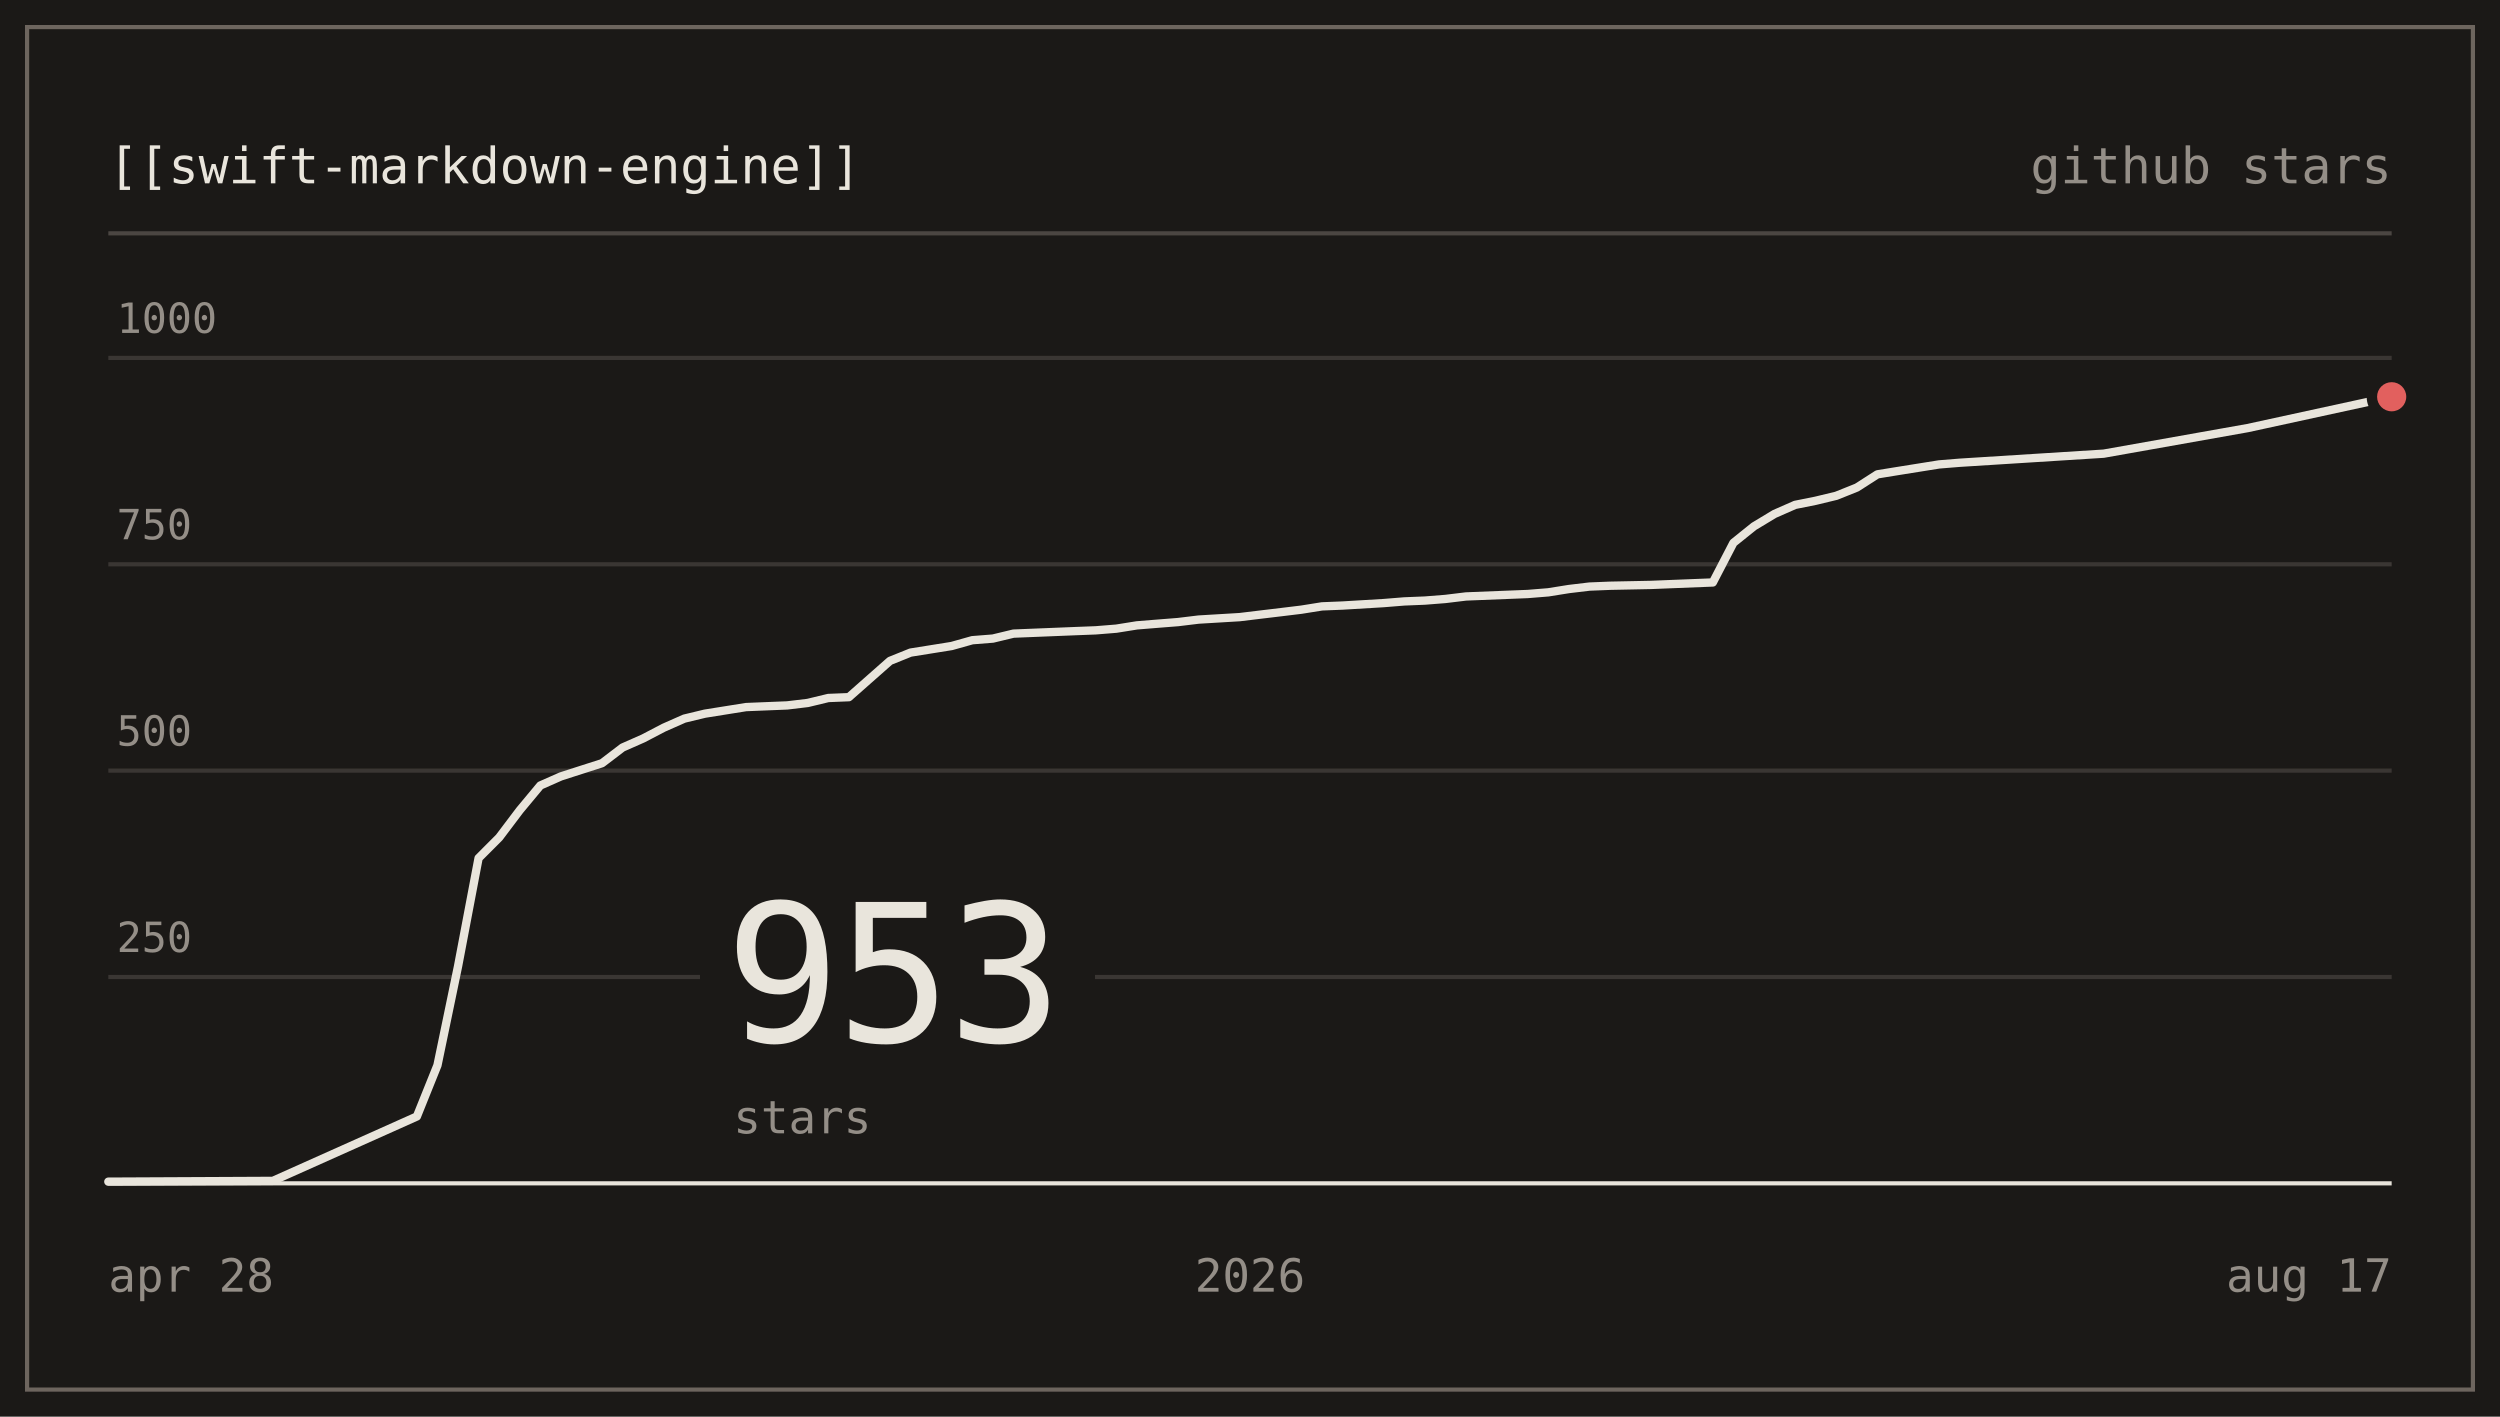
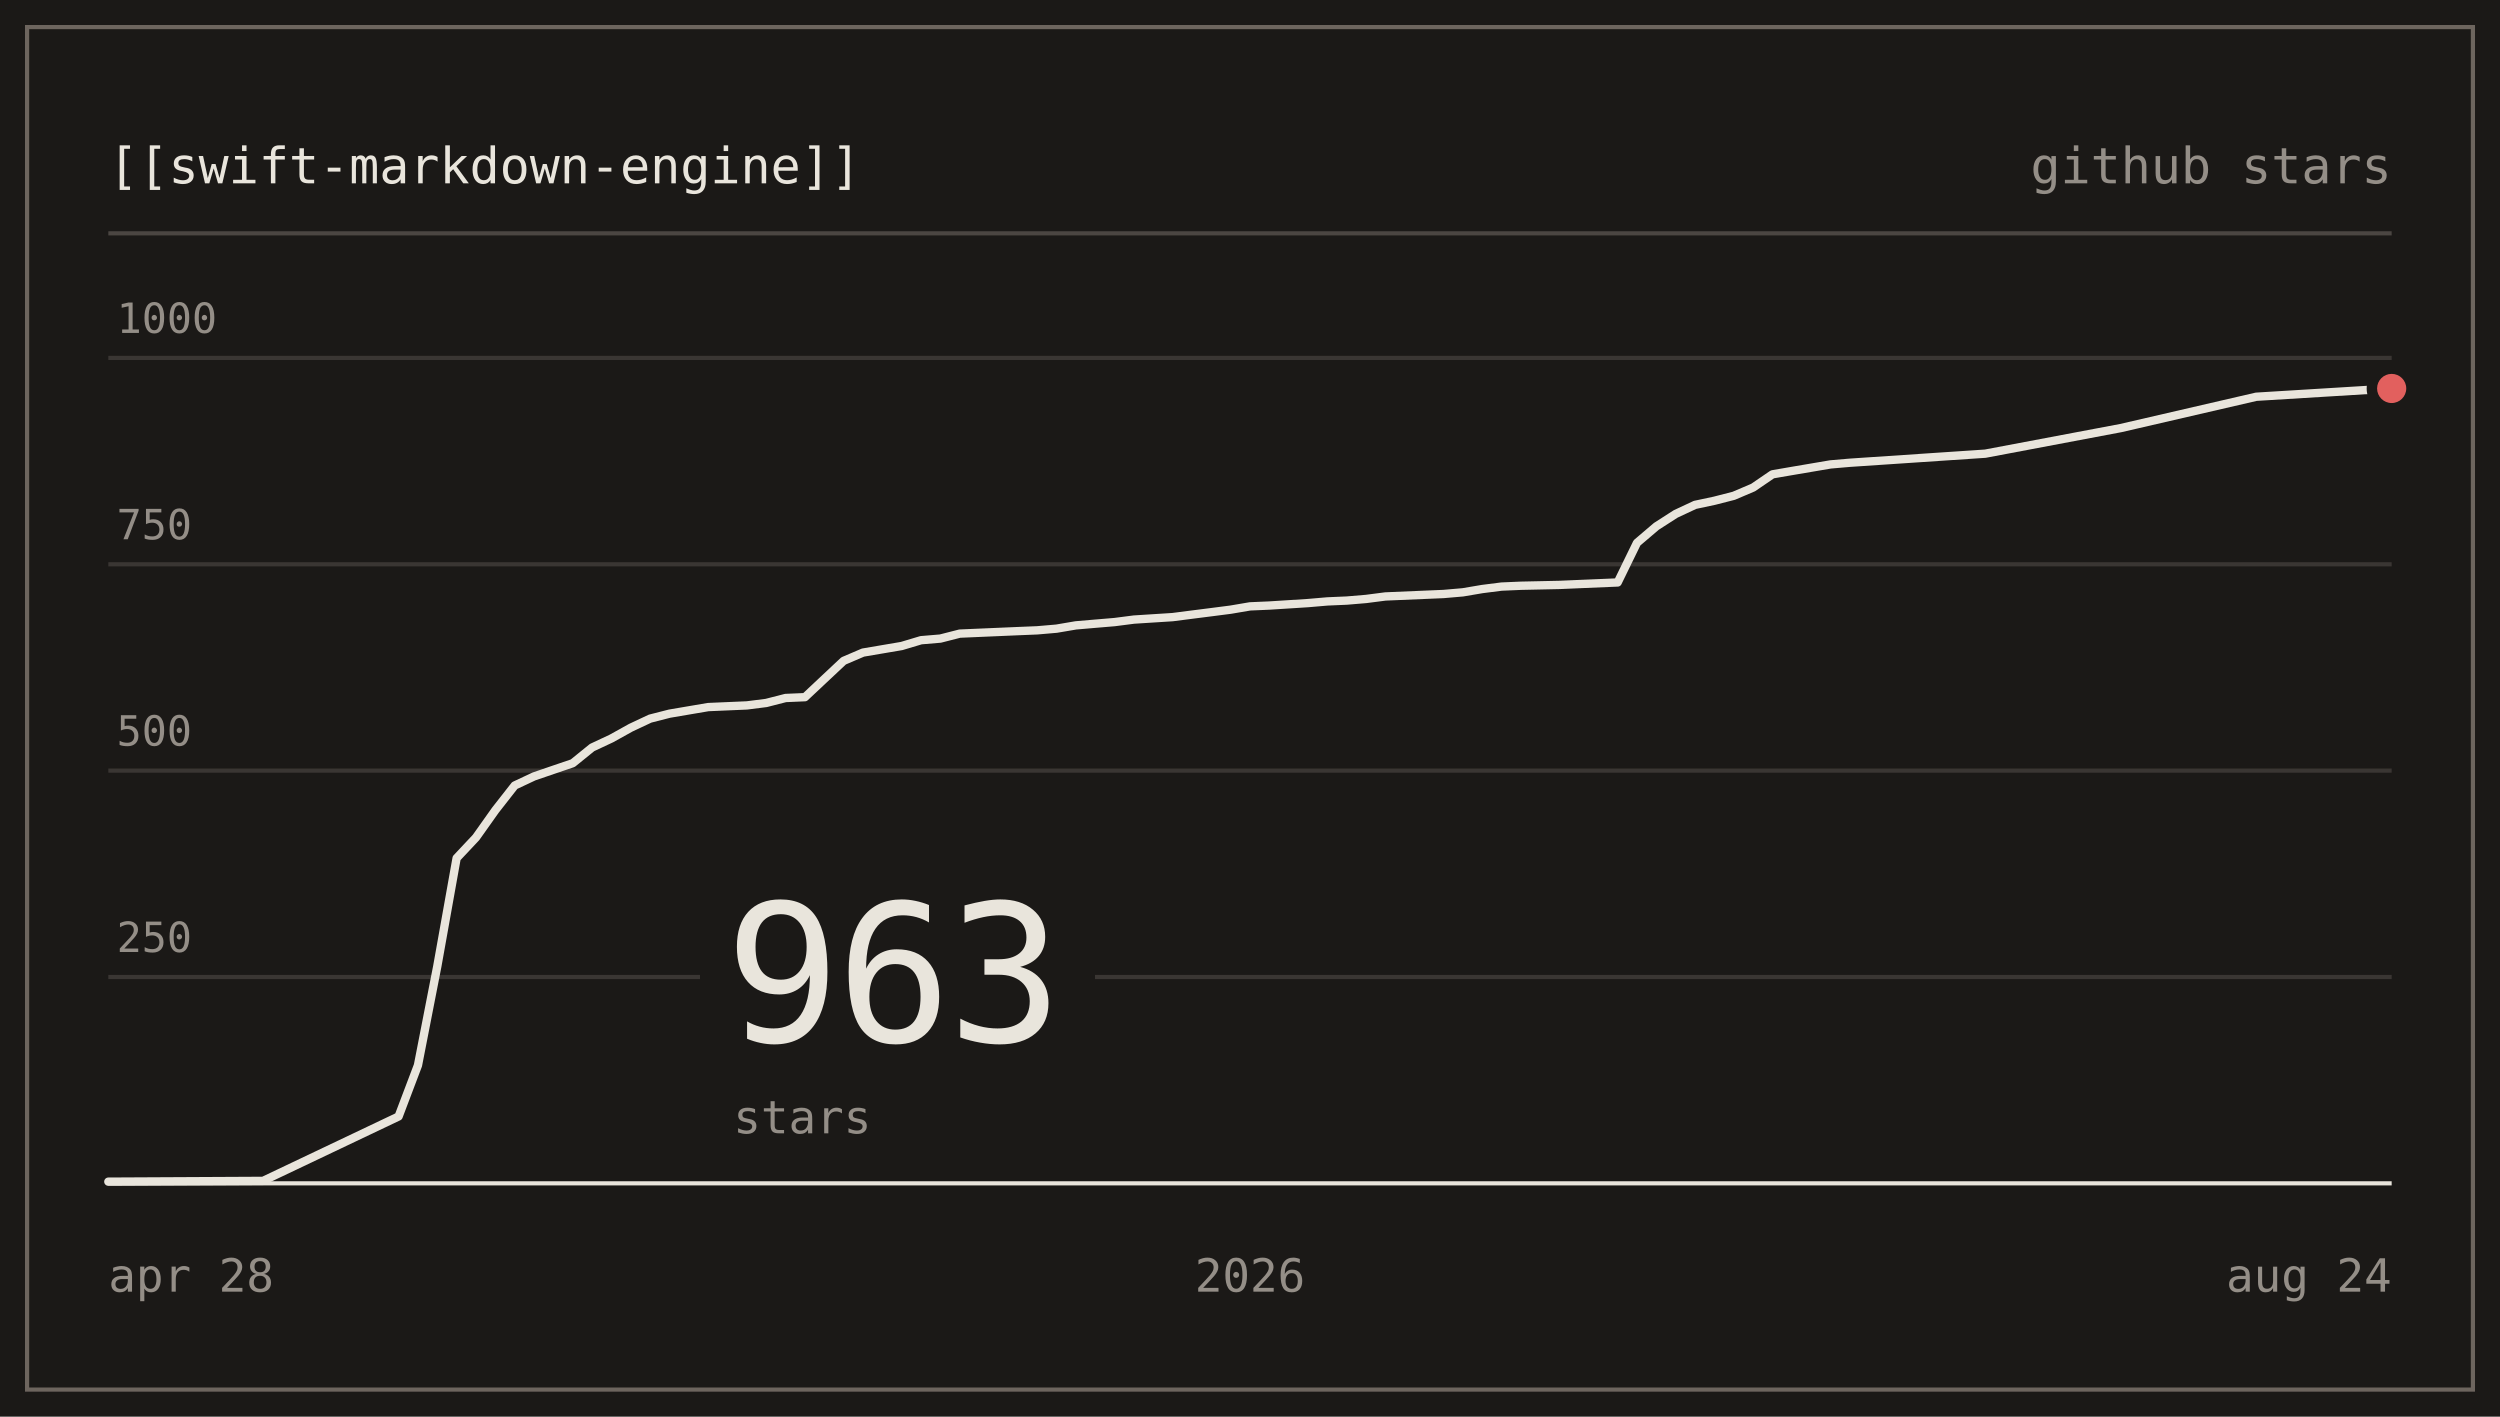
- <svg xmlns="http://www.w3.org/2000/svg" viewBox="0 0 600 340" width="600" height="340" role="img" aria-label="nodes-app/swift-markdown-engine star history: 953 stars">
+ <svg xmlns="http://www.w3.org/2000/svg" viewBox="0 0 600 340" width="600" height="340" role="img" aria-label="nodes-app/swift-markdown-engine star history: 963 stars">
  <g font-family="ui-monospace, SFMono-Regular, 'SF Mono', Menlo, Consolas, monospace" font-size="12">
    <rect x="0" y="0" width="600" height="340" fill="#1b1917" />
    <rect x="6.5" y="6.5" width="587" height="327" fill="none" stroke="#6d655e" stroke-width="1" />
    <text x="26" y="44" fill="#e9e5dc">[[swift-markdown-engine]]</text>
    <text x="574" y="44" text-anchor="end" fill="#948e87">github stars</text>
    <line x1="26" y1="56" x2="574" y2="56" stroke="#4b4642" stroke-width="1" />
    <line x1="26" y1="234.48" x2="574" y2="234.48" stroke="#3a3633" stroke-width="1" />
    <text x="28" y="228.48" fill="#948e87" font-size="10">250</text>
    <line x1="26" y1="184.95" x2="574" y2="184.95" stroke="#3a3633" stroke-width="1" />
    <text x="28" y="178.95" fill="#948e87" font-size="10">500</text>
    <line x1="26" y1="135.43" x2="574" y2="135.43" stroke="#3a3633" stroke-width="1" />
    <text x="28" y="129.43" fill="#948e87" font-size="10">750</text>
    <line x1="26" y1="85.9" x2="574" y2="85.9" stroke="#3a3633" stroke-width="1" />
    <text x="28" y="79.9" fill="#948e87" font-size="10">1000</text>
    <line x1="26" y1="284" x2="574" y2="284" stroke="#e9e5dc" stroke-width="1" />
    <rect x="168" y="204" width="94.8" height="74" fill="#1b1917" />
-     <text x="174" y="250" fill="#e9e5dc" font-size="46" letter-spacing="-1">953</text>
+     <text x="174" y="250" fill="#e9e5dc" font-size="46" letter-spacing="-1">963</text>
    <text x="176" y="272" fill="#948e87" font-size="11">stars</text>
-     <path d="M26,283.6 L65.5,283.41 L100.05,267.95 L104.99,255.67 L109.93,231.9 L114.86,205.95 L119.8,201 L124.74,194.46 L129.68,188.52 L134.61,186.34 L139.55,184.75 L144.49,183.17 L149.42,179.41 L154.36,177.23 L159.3,174.65 L164.23,172.47 L169.17,171.28 L174.11,170.49 L179.05,169.7 L183.98,169.5 L188.92,169.3 L193.86,168.71 L198.79,167.52 L203.73,167.32 L208.67,162.96 L213.6,158.61 L218.54,156.62 L223.48,155.83 L228.41,155.04 L233.35,153.65 L238.29,153.26 L243.23,152.07 L248.16,151.87 L258.04,151.47 L262.97,151.28 L267.91,150.88 L272.85,150.09 L277.78,149.69 L282.72,149.3 L287.66,148.7 L297.53,148.11 L302.47,147.51 L307.41,146.92 L312.34,146.32 L317.28,145.53 L322.22,145.33 L332.09,144.74 L337.03,144.34 L341.96,144.14 L346.9,143.75 L351.84,143.15 L366.65,142.56 L371.59,142.16 L376.52,141.37 L381.46,140.78 L386.4,140.58 L396.27,140.38 L401.21,140.18 L411.08,139.79 L416.02,130.28 L420.95,126.32 L425.89,123.34 L430.83,121.17 L435.77,120.18 L440.7,118.99 L445.64,117.01 L450.58,113.84 L455.51,113.04 L460.45,112.25 L465.39,111.46 L470.32,111.06 L504.88,108.88 L539.44,102.74 L574,95.22" fill="none" stroke="#e9e5dc" stroke-width="2" stroke-linejoin="round" stroke-linecap="round" />
-     <circle cx="574" cy="95.22" r="6" fill="#1b1917" />
-     <circle cx="574" cy="95.22" r="3.5" fill="#e2605e" />
+     <path d="M26,283.6 L63.15,283.41 L95.66,267.95 L100.31,255.67 L104.95,231.9 L109.59,205.95 L114.24,201 L118.88,194.46 L123.53,188.52 L128.17,186.34 L132.81,184.75 L137.46,183.17 L142.1,179.41 L146.75,177.23 L151.39,174.65 L156.03,172.47 L160.68,171.28 L165.32,170.49 L169.97,169.7 L174.61,169.5 L179.25,169.3 L183.9,168.71 L188.54,167.52 L193.19,167.32 L197.83,162.96 L202.47,158.61 L207.12,156.62 L211.76,155.83 L216.41,155.04 L221.05,153.65 L225.69,153.26 L230.34,152.07 L234.98,151.87 L244.27,151.47 L248.92,151.28 L253.56,150.88 L258.2,150.09 L262.85,149.69 L267.49,149.3 L272.14,148.7 L281.42,148.11 L286.07,147.51 L290.71,146.92 L295.36,146.32 L300,145.53 L304.64,145.33 L313.93,144.74 L318.58,144.34 L323.22,144.14 L327.86,143.75 L332.51,143.15 L346.44,142.56 L351.08,142.16 L355.73,141.37 L360.37,140.78 L365.02,140.58 L374.31,140.38 L378.95,140.18 L388.24,139.79 L392.88,130.28 L397.53,126.32 L402.17,123.34 L406.81,121.17 L411.46,120.18 L416.1,118.99 L420.75,117.01 L425.39,113.84 L430.03,113.04 L434.68,112.25 L439.32,111.46 L443.97,111.06 L476.47,108.88 L508.98,102.74 L541.49,95.22 L574,93.23" fill="none" stroke="#e9e5dc" stroke-width="2" stroke-linejoin="round" stroke-linecap="round" />
+     <circle cx="574" cy="93.23" r="6" fill="#1b1917" />
+     <circle cx="574" cy="93.23" r="3.5" fill="#e2605e" />
    <text x="26" y="310" fill="#948e87" font-size="11">apr 28</text>
    <text x="300" y="310" text-anchor="middle" fill="#948e87" font-size="11">2026</text>
-     <text x="574" y="310" text-anchor="end" fill="#948e87" font-size="11">aug 17</text>
+     <text x="574" y="310" text-anchor="end" fill="#948e87" font-size="11">aug 24</text>
  </g>
</svg>
